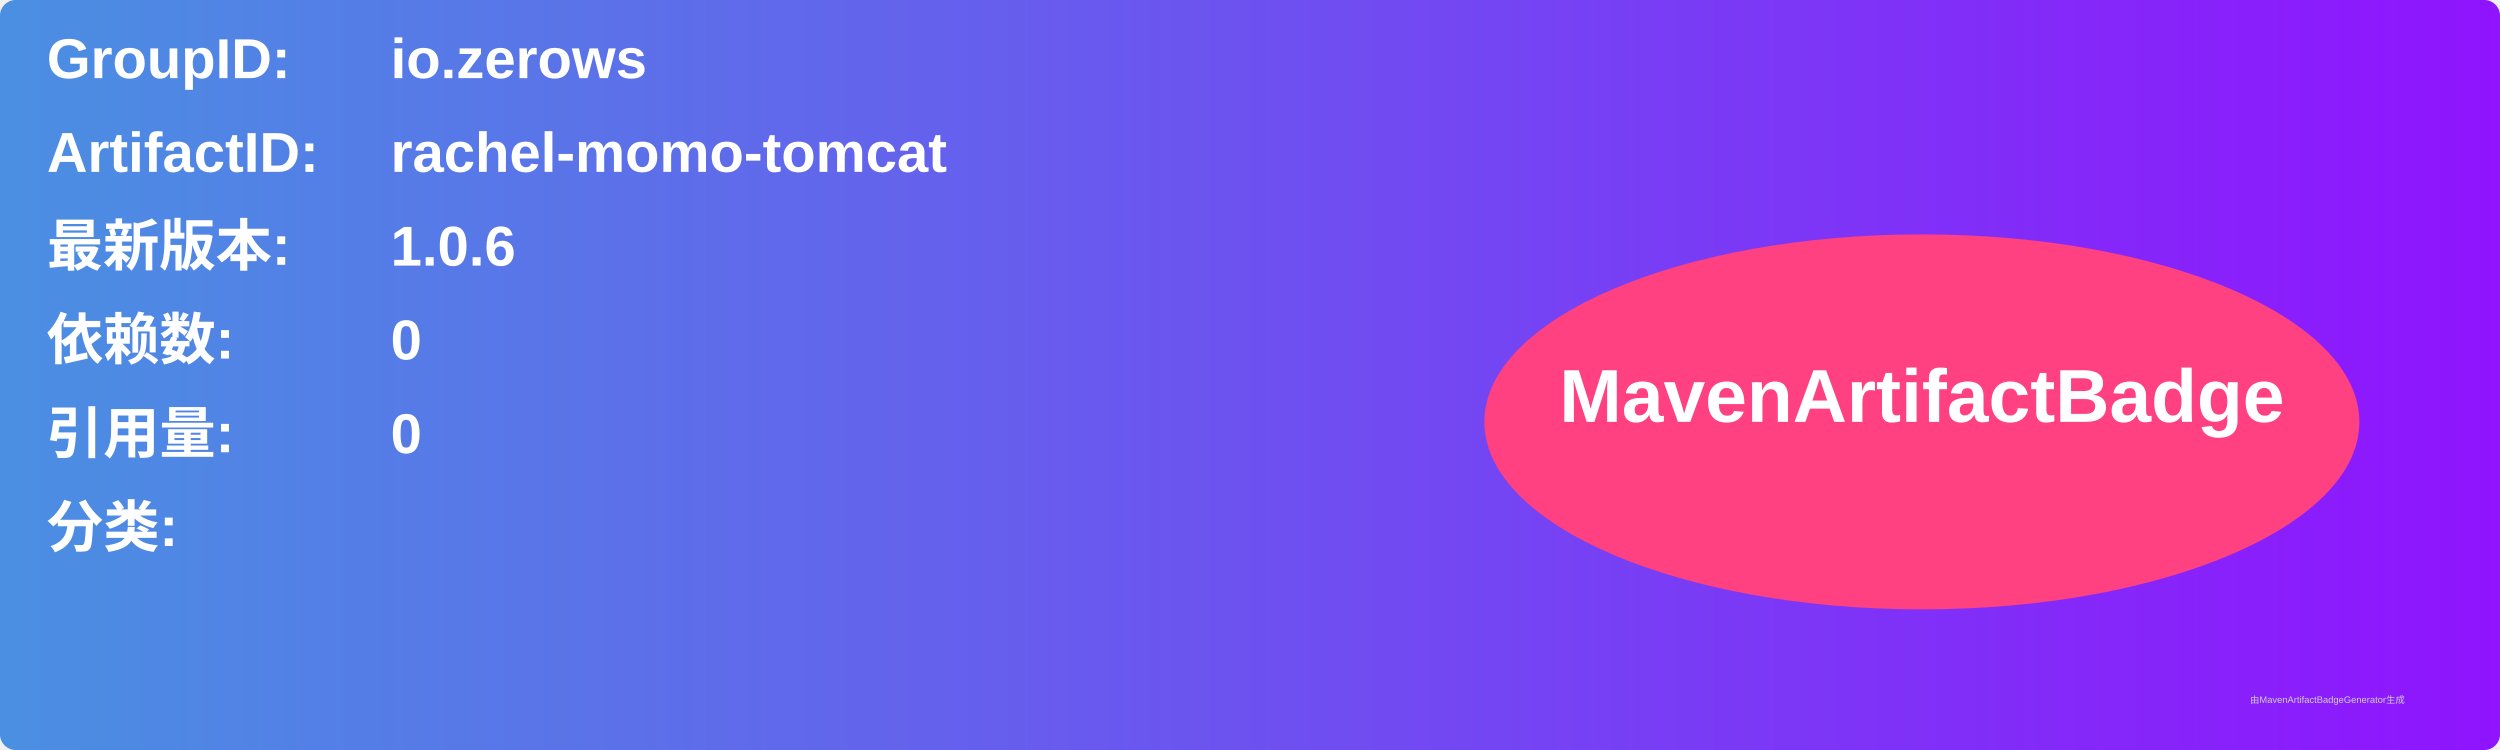
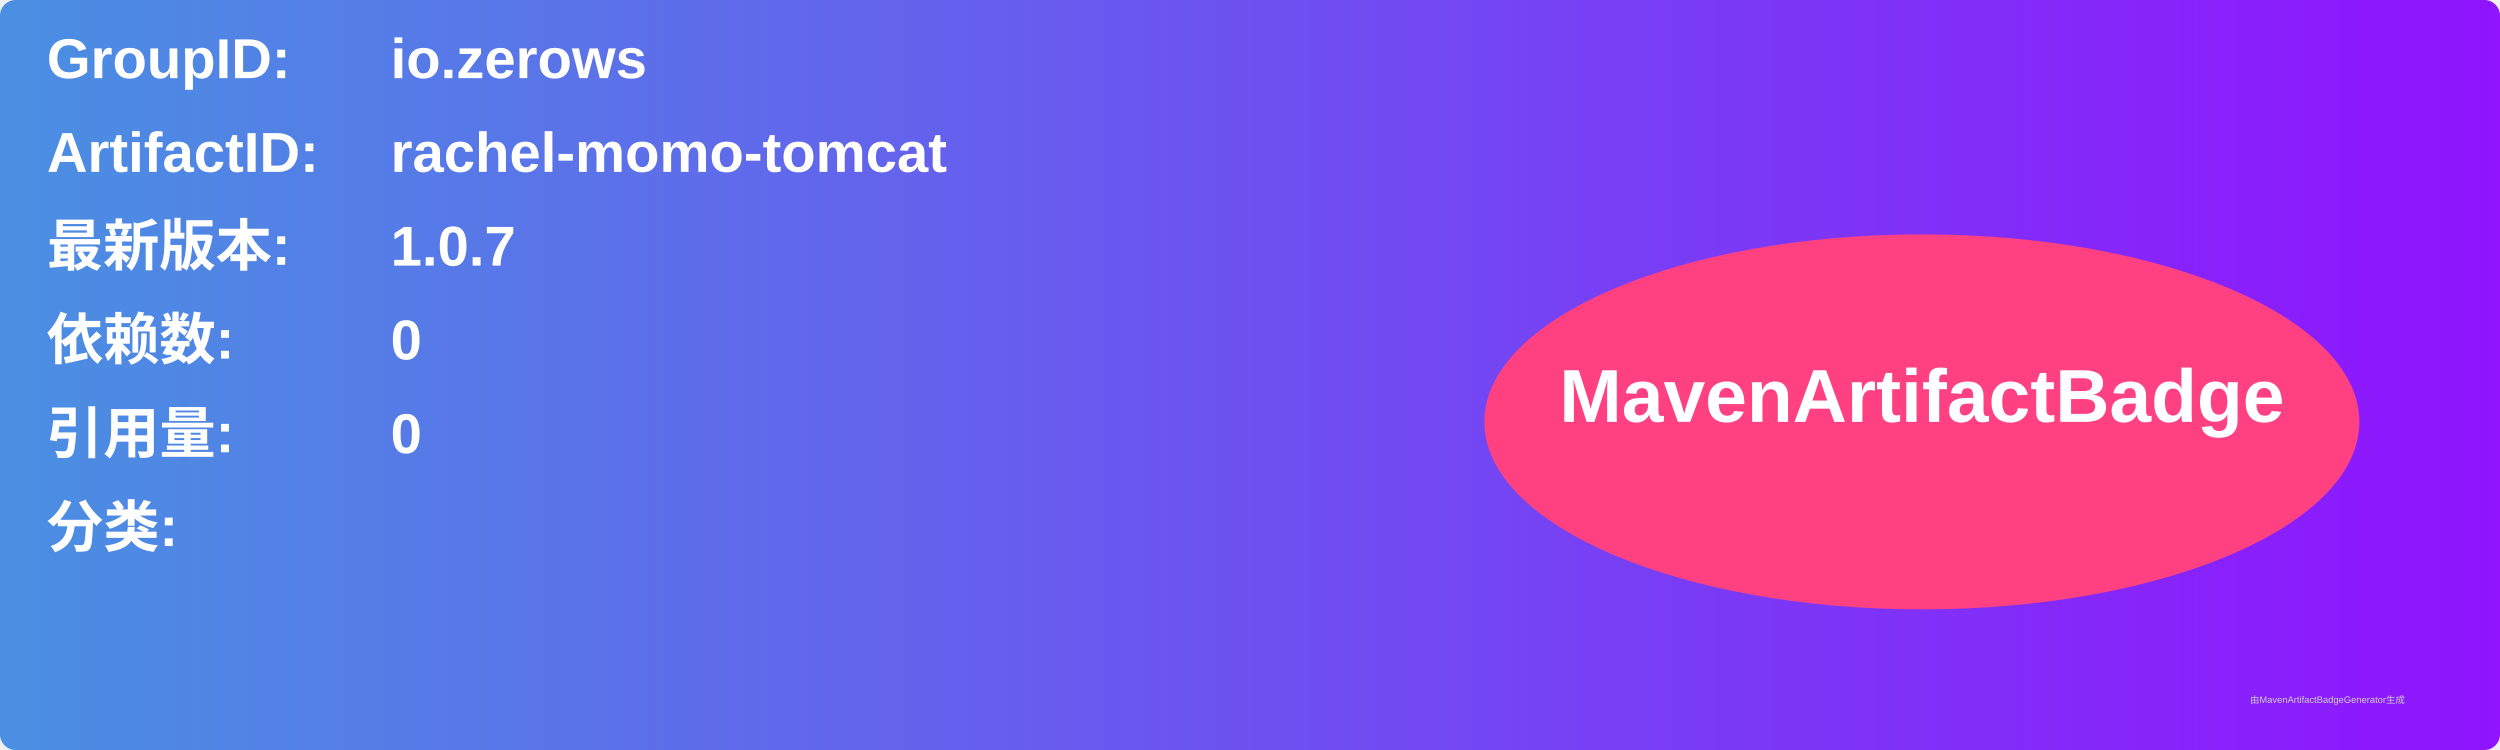
<svg xmlns="http://www.w3.org/2000/svg" width="800" height="240" viewBox="0 0 800 240">
  <linearGradient id="grad" x1="0%" y1="0%" x2="100%" y2="0%">
    <stop offset="0%" stop-color="#4a90e2" />
    <stop offset="100%" stop-color="#9013fe" />
  </linearGradient>
  <rect width="100%" height="100%" rx="5" ry="5" fill="url(#grad)" />
  <g transform="translate(15, 15)">
    <text x="0" y="10" font-family="Arial" font-size="18" fill="white" font-weight="bold" width="260">GroupID:</text>
    <text x="110" y="10" font-family="Arial" font-size="18" fill="white" font-weight="bold" width="460">io.zerows</text>
    <text x="0" y="40" font-family="Arial" font-size="18" fill="white" font-weight="bold" width="260">ArtifactID:</text>
    <text x="110" y="40" font-family="Arial" font-size="18" fill="white" font-weight="bold" width="460">rachel-momo-tomcat</text>
    <text x="0" y="70" font-family="Arial" font-size="18" fill="white" font-weight="bold">最新版本:</text>
    <text x="110" y="70" font-family="Arial" font-size="18" fill="white" font-weight="bold">
-       <tspan font-weight="bold">1.0.6</tspan>
+       <tspan font-weight="bold">1.0.7</tspan>
    </text>
    <text x="0" y="100" font-family="Arial" font-size="18" fill="white" font-weight="bold">依赖数: </text>
    <text x="110" y="100" font-family="Arial" font-size="18" fill="white">
      <tspan font-weight="bold">0</tspan>
    </text>
    <text x="0" y="130" font-family="Arial" font-size="18" fill="white" font-weight="bold">引用量: </text>
    <text x="110" y="130" font-family="Arial" font-size="18" fill="white">
      <tspan font-weight="bold">0</tspan>
    </text>
    <text x="0" y="160" font-family="Arial" font-size="18" fill="white" font-weight="bold">分类:</text>
    <text x="10" y="190" font-family="Arial" font-size="10" fill="white">
      <tspan font-weight="bold" />
    </text>
    <ellipse cx="600" cy="120" rx="140" ry="60" fill="#ff4081" />
    <text x="600" y="120" text-anchor="middle" font-family="Arial" font-size="24" fill="white" font-weight="bold">MavenArtifactBadge</text>
  </g>
  <text x="720" y="225" font-family="Arial" font-size="3" fill="#d0d0d0">由MavenArtifactBadgeGenerator生成</text>
</svg>
